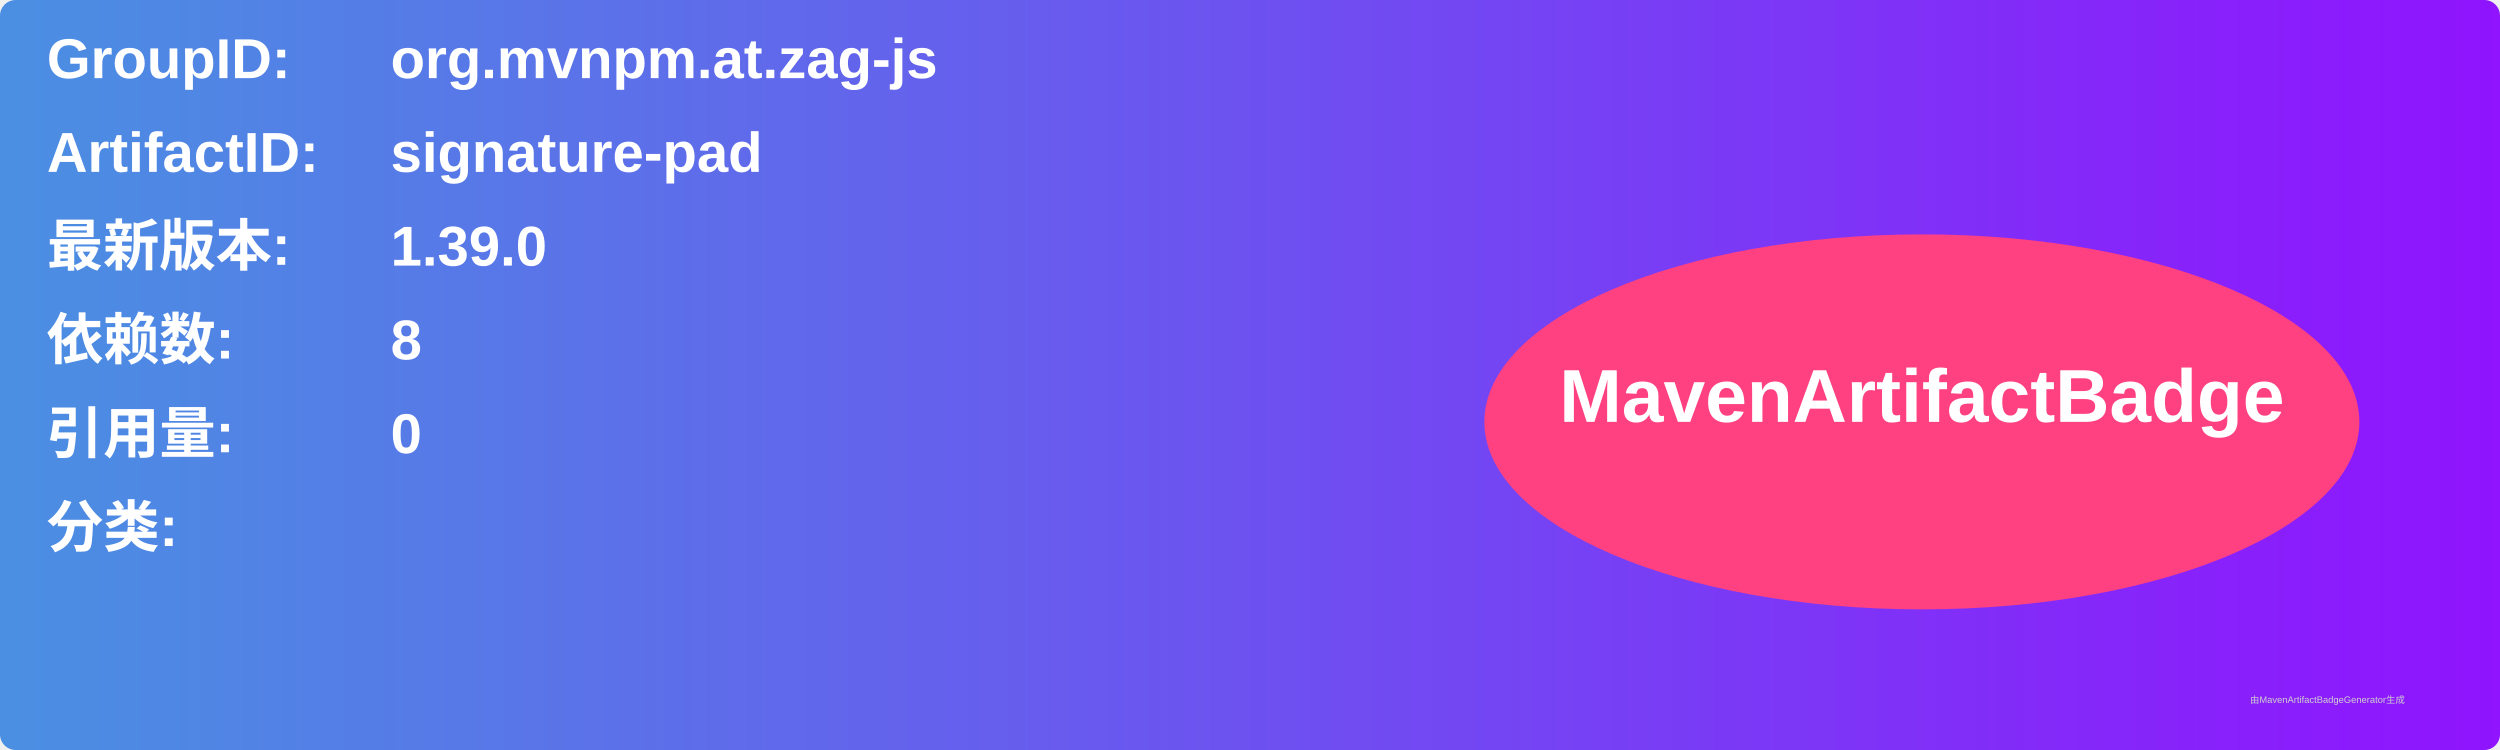
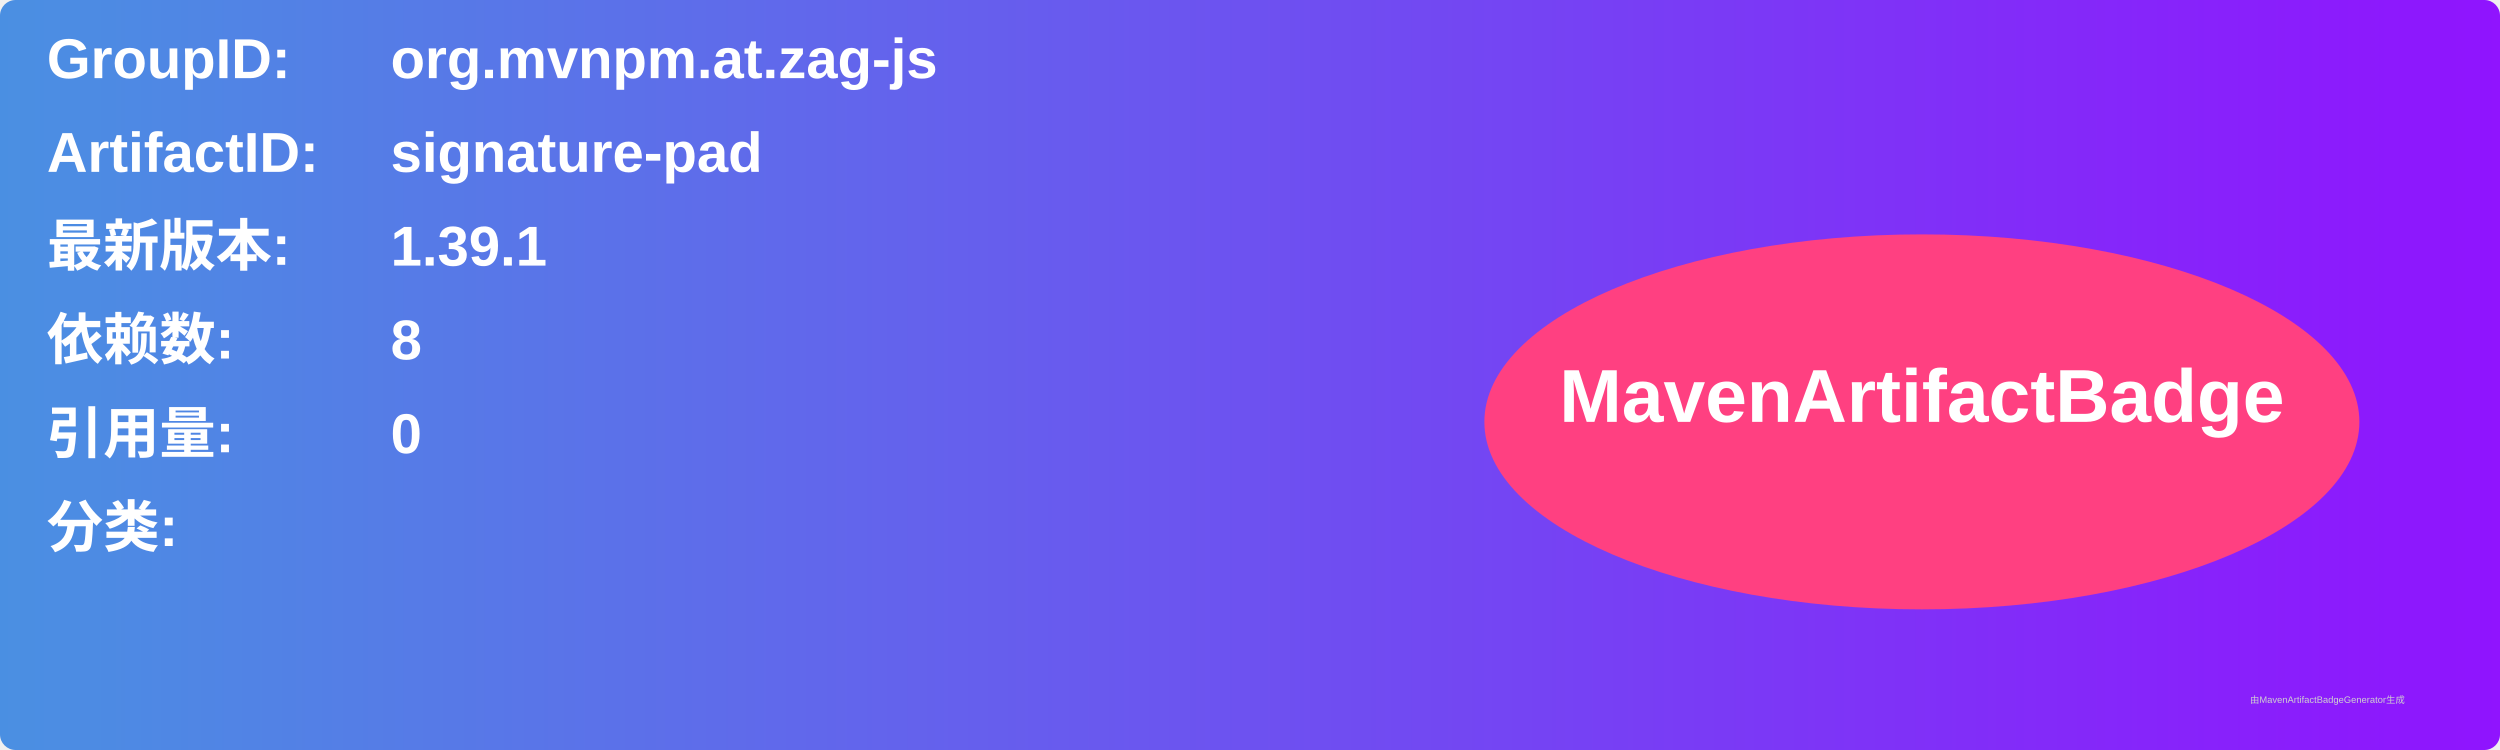
<svg xmlns="http://www.w3.org/2000/svg" width="800" height="240" viewBox="0 0 800 240">
  <linearGradient id="grad" x1="0%" y1="0%" x2="100%" y2="0%">
    <stop offset="0%" stop-color="#4a90e2" />
    <stop offset="100%" stop-color="#9013fe" />
  </linearGradient>
  <rect width="100%" height="100%" rx="5" ry="5" fill="url(#grad)" />
  <g transform="translate(15, 15)">
    <text x="0" y="10" font-family="Arial" font-size="18" fill="white" font-weight="bold" width="260">GroupID:</text>
    <text x="110" y="10" font-family="Arial" font-size="18" fill="white" font-weight="bold" width="460">org.mvnpm.at.zag-js</text>
    <text x="0" y="40" font-family="Arial" font-size="18" fill="white" font-weight="bold" width="260">ArtifactID:</text>
    <text x="110" y="40" font-family="Arial" font-size="18" fill="white" font-weight="bold" width="460">signature-pad</text>
    <text x="0" y="70" font-family="Arial" font-size="18" fill="white" font-weight="bold">最新版本:</text>
    <text x="110" y="70" font-family="Arial" font-size="18" fill="white" font-weight="bold">
-       <tspan font-weight="bold">1.39.0</tspan>
+       <tspan font-weight="bold">1.39.1</tspan>
    </text>
    <text x="0" y="100" font-family="Arial" font-size="18" fill="white" font-weight="bold">依赖数: </text>
    <text x="110" y="100" font-family="Arial" font-size="18" fill="white">
      <tspan font-weight="bold">8</tspan>
    </text>
    <text x="0" y="130" font-family="Arial" font-size="18" fill="white" font-weight="bold">引用量: </text>
    <text x="110" y="130" font-family="Arial" font-size="18" fill="white">
      <tspan font-weight="bold">0</tspan>
    </text>
    <text x="0" y="160" font-family="Arial" font-size="18" fill="white" font-weight="bold">分类:</text>
    <text x="10" y="190" font-family="Arial" font-size="10" fill="white">
      <tspan font-weight="bold" />
    </text>
    <ellipse cx="600" cy="120" rx="140" ry="60" fill="#ff4081" />
    <text x="600" y="120" text-anchor="middle" font-family="Arial" font-size="24" fill="white" font-weight="bold">MavenArtifactBadge</text>
  </g>
  <text x="720" y="225" font-family="Arial" font-size="3" fill="#d0d0d0">由MavenArtifactBadgeGenerator生成</text>
</svg>
